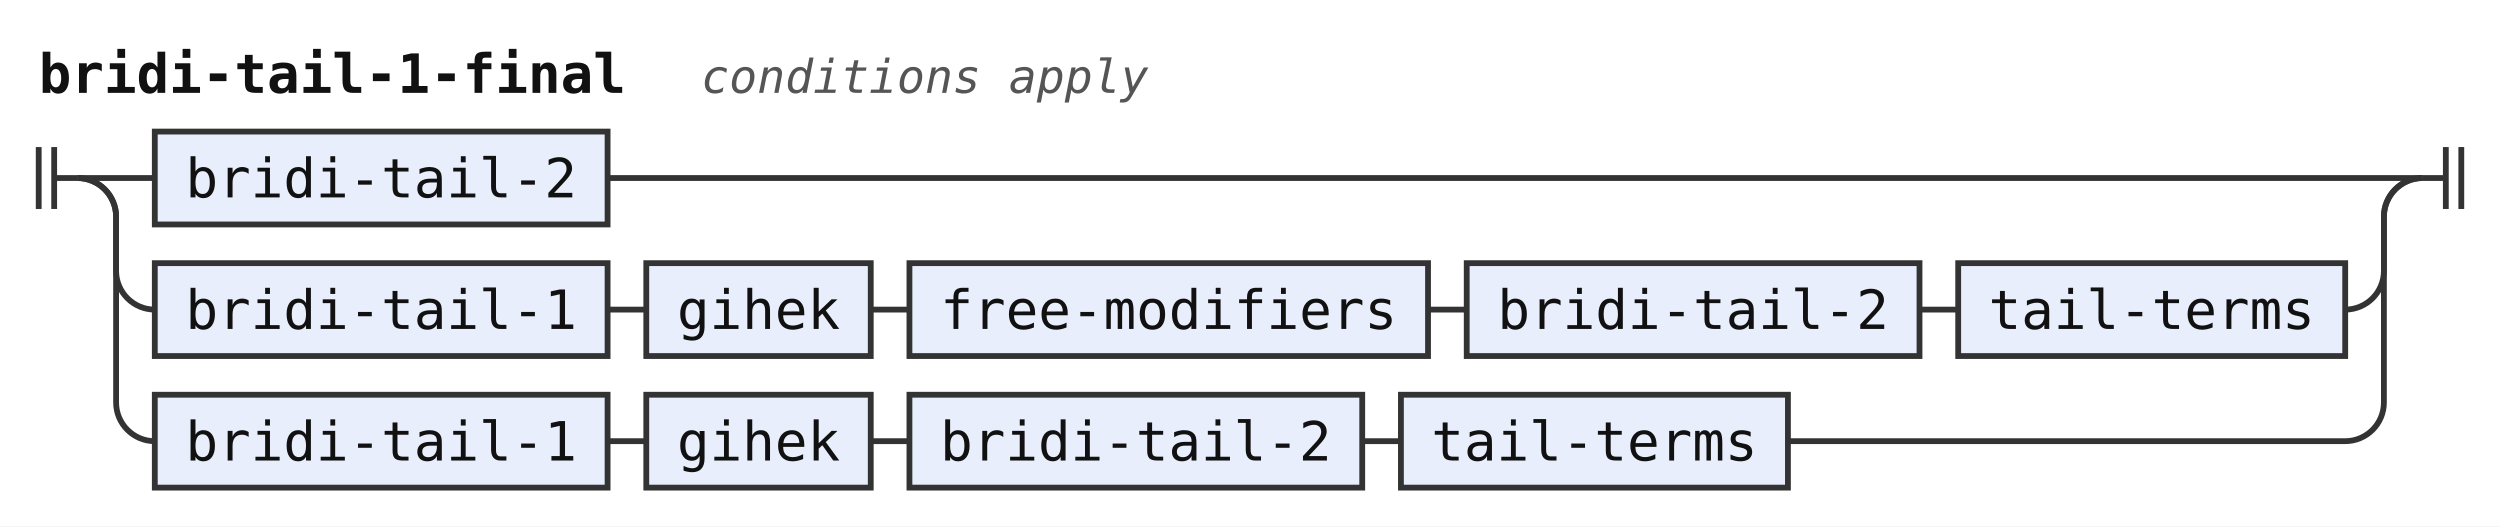
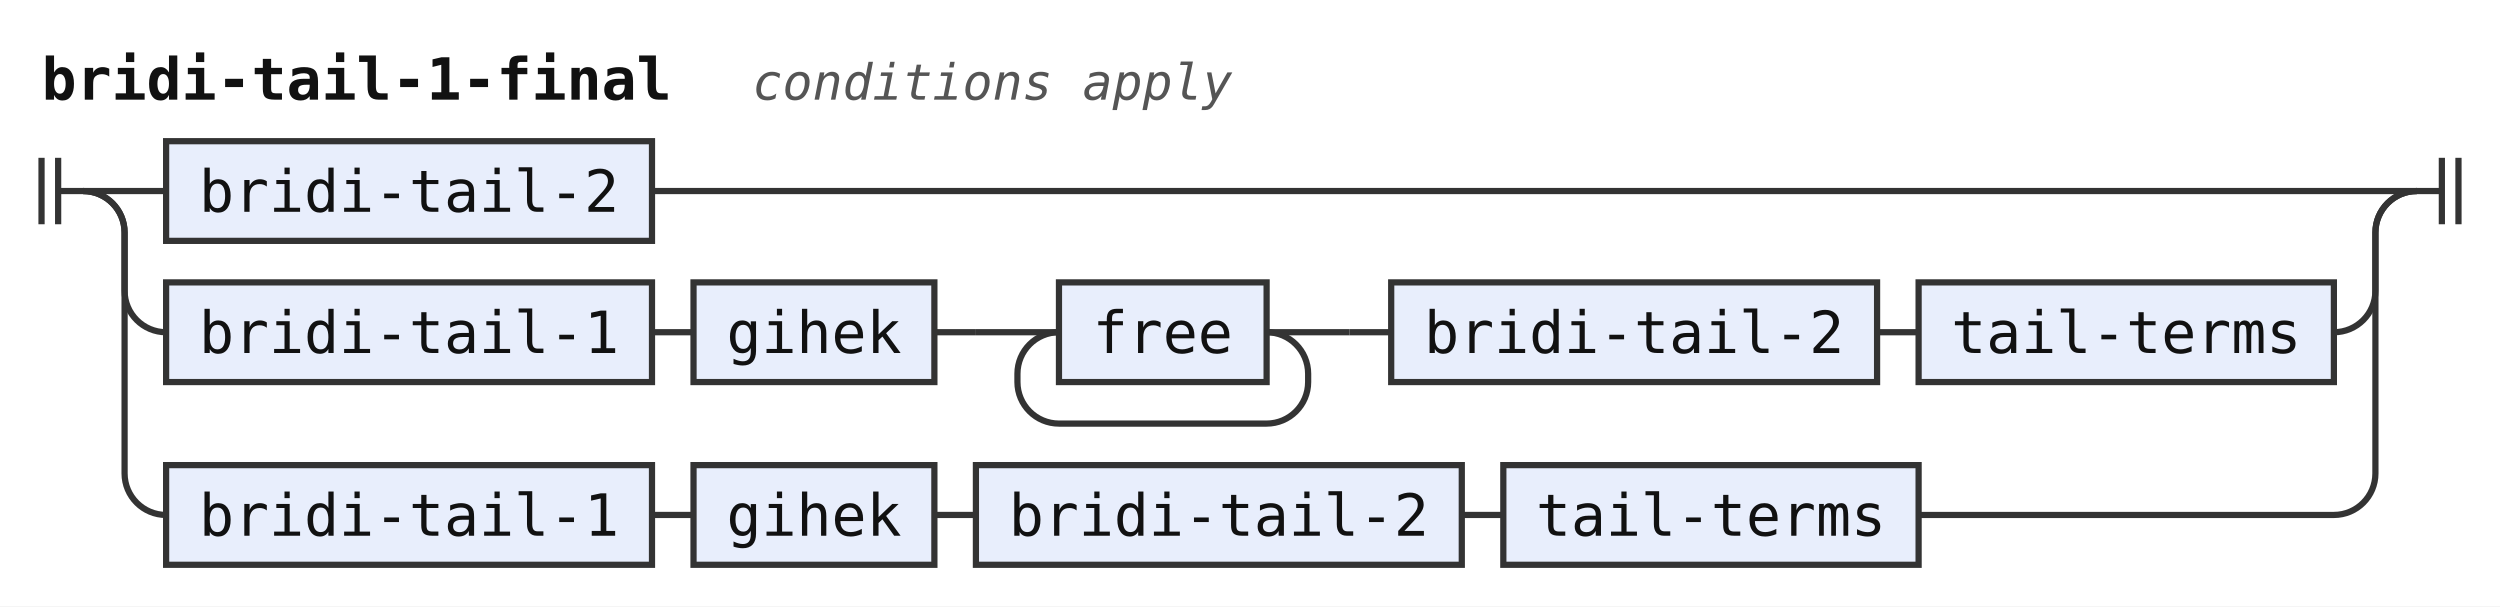
- <svg xmlns="http://www.w3.org/2000/svg" width="646" height="136" viewBox="0 0 646 136" role="img" aria-label="Railroad diagram of the rule bridi-tail-1-final">
+ <svg xmlns="http://www.w3.org/2000/svg" width="602" height="146" viewBox="0 0 602 146" role="img" aria-label="Railroad diagram of the rule bridi-tail-1-final">
  <style>path{fill:none;stroke:#333;stroke-width:1.5}.rule rect{fill:#e8eefc;stroke:#333;stroke-width:1.5}.terminal rect{fill:#fdf6d8;stroke:#333;stroke-width:1.5}text{font-family:ui-monospace,SFMono-Regular,Menlo,Consolas,"DejaVu Sans Mono","Liberation Mono",monospace;font-size:14px;fill:#111;text-anchor:middle}text.label{font-size:12px;font-style:italic;fill:#555;text-anchor:start}text.title{font-weight:bold;text-anchor:start}</style>
  <rect width="100%" height="100%" fill="#fff" />
  <text class="title" x="10" y="24" textLength="151.2" lengthAdjust="spacingAndGlyphs">bridi-tail-1-final</text>
  <text class="label" x="181.2" y="24" textLength="115.2" lengthAdjust="spacingAndGlyphs">conditions apply</text>
  <path d="M10 38v16m4 -16v16M14 46h6" />
  <path d="M20 46h20" />
  <g class="rule">
    <rect x="40" y="34" width="117" height="24" rx="0" />
    <text x="98.5" y="51" textLength="100.8" lengthAdjust="spacingAndGlyphs">bridi-tail-2</text>
  </g>
-   <path d="M157 46H626" />
+   <path d="M157 46H582" />
  <path d="M20 46a10 10 0 0 1 10 10V70a10 10 0 0 0 10 10" />
  <g class="rule">
    <rect x="40" y="68" width="117" height="24" rx="0" />
    <text x="98.5" y="85" textLength="100.8" lengthAdjust="spacingAndGlyphs">bridi-tail-1</text>
  </g>
  <path d="M157 80h10" />
  <g class="rule">
    <rect x="167" y="68" width="58" height="24" rx="0" />
    <text x="196" y="85" textLength="42" lengthAdjust="spacingAndGlyphs">gihek</text>
  </g>
  <path d="M225 80h10" />
+   <path d="M235 80h20" />
  <g class="rule">
-     <rect x="235" y="68" width="134" height="24" rx="0" />
-     <text x="302" y="85" textLength="117.6" lengthAdjust="spacingAndGlyphs">free-modifiers</text>
+     <rect x="255" y="68" width="50" height="24" rx="0" />
+     <text x="280" y="85" textLength="33.6" lengthAdjust="spacingAndGlyphs">free</text>
  </g>
-   <path d="M369 80h10" />
+   <path d="M305 80H325" />
+   <path d="M305 80a10 10 0 0 1 10 10V92a10 10 0 0 1 -10 10H255a10 10 0 0 1 -10 -10V90a10 10 0 0 1 10 -10" />
+   <path d="M325 80h10" />
  <g class="rule">
-     <rect x="379" y="68" width="117" height="24" rx="0" />
-     <text x="437.5" y="85" textLength="100.8" lengthAdjust="spacingAndGlyphs">bridi-tail-2</text>
+     <rect x="335" y="68" width="117" height="24" rx="0" />
+     <text x="393.5" y="85" textLength="100.8" lengthAdjust="spacingAndGlyphs">bridi-tail-2</text>
  </g>
-   <path d="M496 80h10" />
+   <path d="M452 80h10" />
  <g class="rule">
-     <rect x="506" y="68" width="100" height="24" rx="0" />
-     <text x="556" y="85" textLength="84" lengthAdjust="spacingAndGlyphs">tail-terms</text>
+     <rect x="462" y="68" width="100" height="24" rx="0" />
+     <text x="512" y="85" textLength="84" lengthAdjust="spacingAndGlyphs">tail-terms</text>
  </g>
-   <path d="M606 80H606a10 10 0 0 0 10 -10V56a10 10 0 0 1 10 -10" />
-   <path d="M20 46a10 10 0 0 1 10 10V104a10 10 0 0 0 10 10" />
+   <path d="M562 80H562a10 10 0 0 0 10 -10V56a10 10 0 0 1 10 -10" />
+   <path d="M20 46a10 10 0 0 1 10 10V114a10 10 0 0 0 10 10" />
  <g class="rule">
-     <rect x="40" y="102" width="117" height="24" rx="0" />
-     <text x="98.5" y="119" textLength="100.8" lengthAdjust="spacingAndGlyphs">bridi-tail-1</text>
+     <rect x="40" y="112" width="117" height="24" rx="0" />
+     <text x="98.5" y="129" textLength="100.8" lengthAdjust="spacingAndGlyphs">bridi-tail-1</text>
  </g>
-   <path d="M157 114h10" />
+   <path d="M157 124h10" />
  <g class="rule">
-     <rect x="167" y="102" width="58" height="24" rx="0" />
-     <text x="196" y="119" textLength="42" lengthAdjust="spacingAndGlyphs">gihek</text>
+     <rect x="167" y="112" width="58" height="24" rx="0" />
+     <text x="196" y="129" textLength="42" lengthAdjust="spacingAndGlyphs">gihek</text>
  </g>
-   <path d="M225 114h10" />
+   <path d="M225 124h10" />
  <g class="rule">
-     <rect x="235" y="102" width="117" height="24" rx="0" />
-     <text x="293.5" y="119" textLength="100.8" lengthAdjust="spacingAndGlyphs">bridi-tail-2</text>
+     <rect x="235" y="112" width="117" height="24" rx="0" />
+     <text x="293.5" y="129" textLength="100.8" lengthAdjust="spacingAndGlyphs">bridi-tail-2</text>
  </g>
-   <path d="M352 114h10" />
+   <path d="M352 124h10" />
  <g class="rule">
-     <rect x="362" y="102" width="100" height="24" rx="0" />
-     <text x="412" y="119" textLength="84" lengthAdjust="spacingAndGlyphs">tail-terms</text>
+     <rect x="362" y="112" width="100" height="24" rx="0" />
+     <text x="412" y="129" textLength="84" lengthAdjust="spacingAndGlyphs">tail-terms</text>
  </g>
-   <path d="M462 114H606a10 10 0 0 0 10 -10V56a10 10 0 0 1 10 -10" />
-   <path d="M626 46h6m0 -8v16m4 -16v16" />
+   <path d="M462 124H562a10 10 0 0 0 10 -10V56a10 10 0 0 1 10 -10" />
+   <path d="M582 46h6m0 -8v16m4 -16v16" />
</svg>
